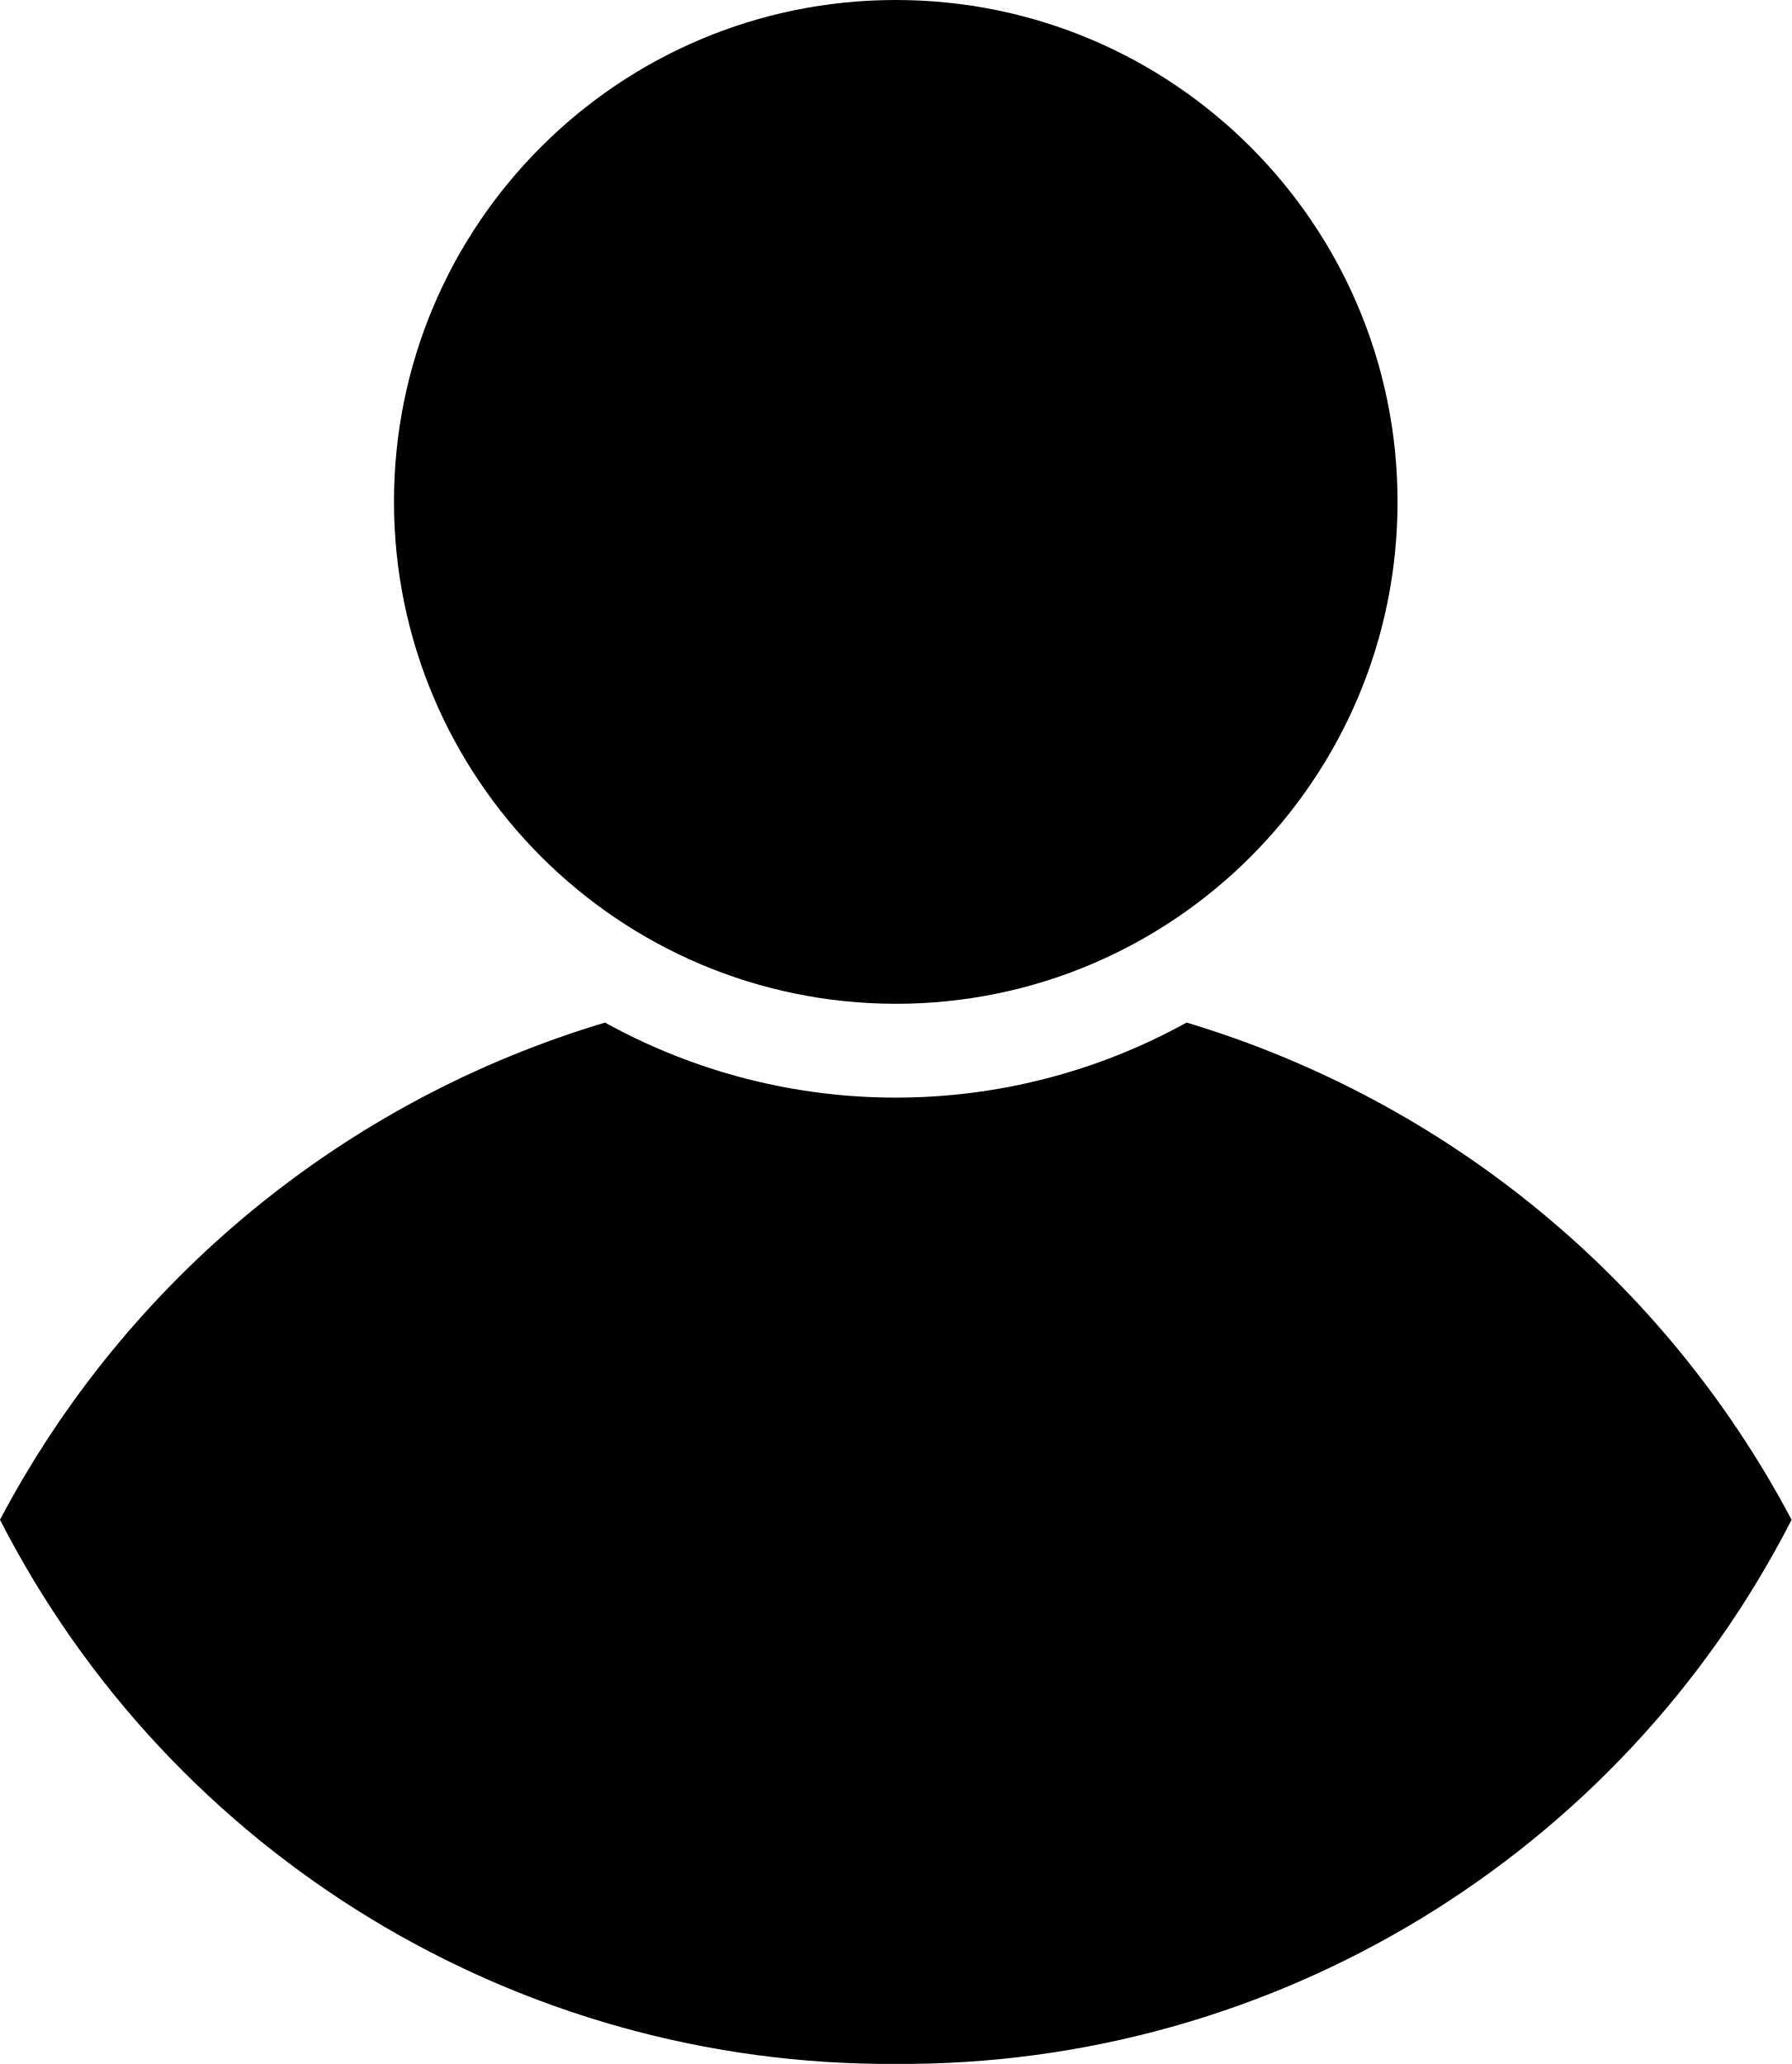
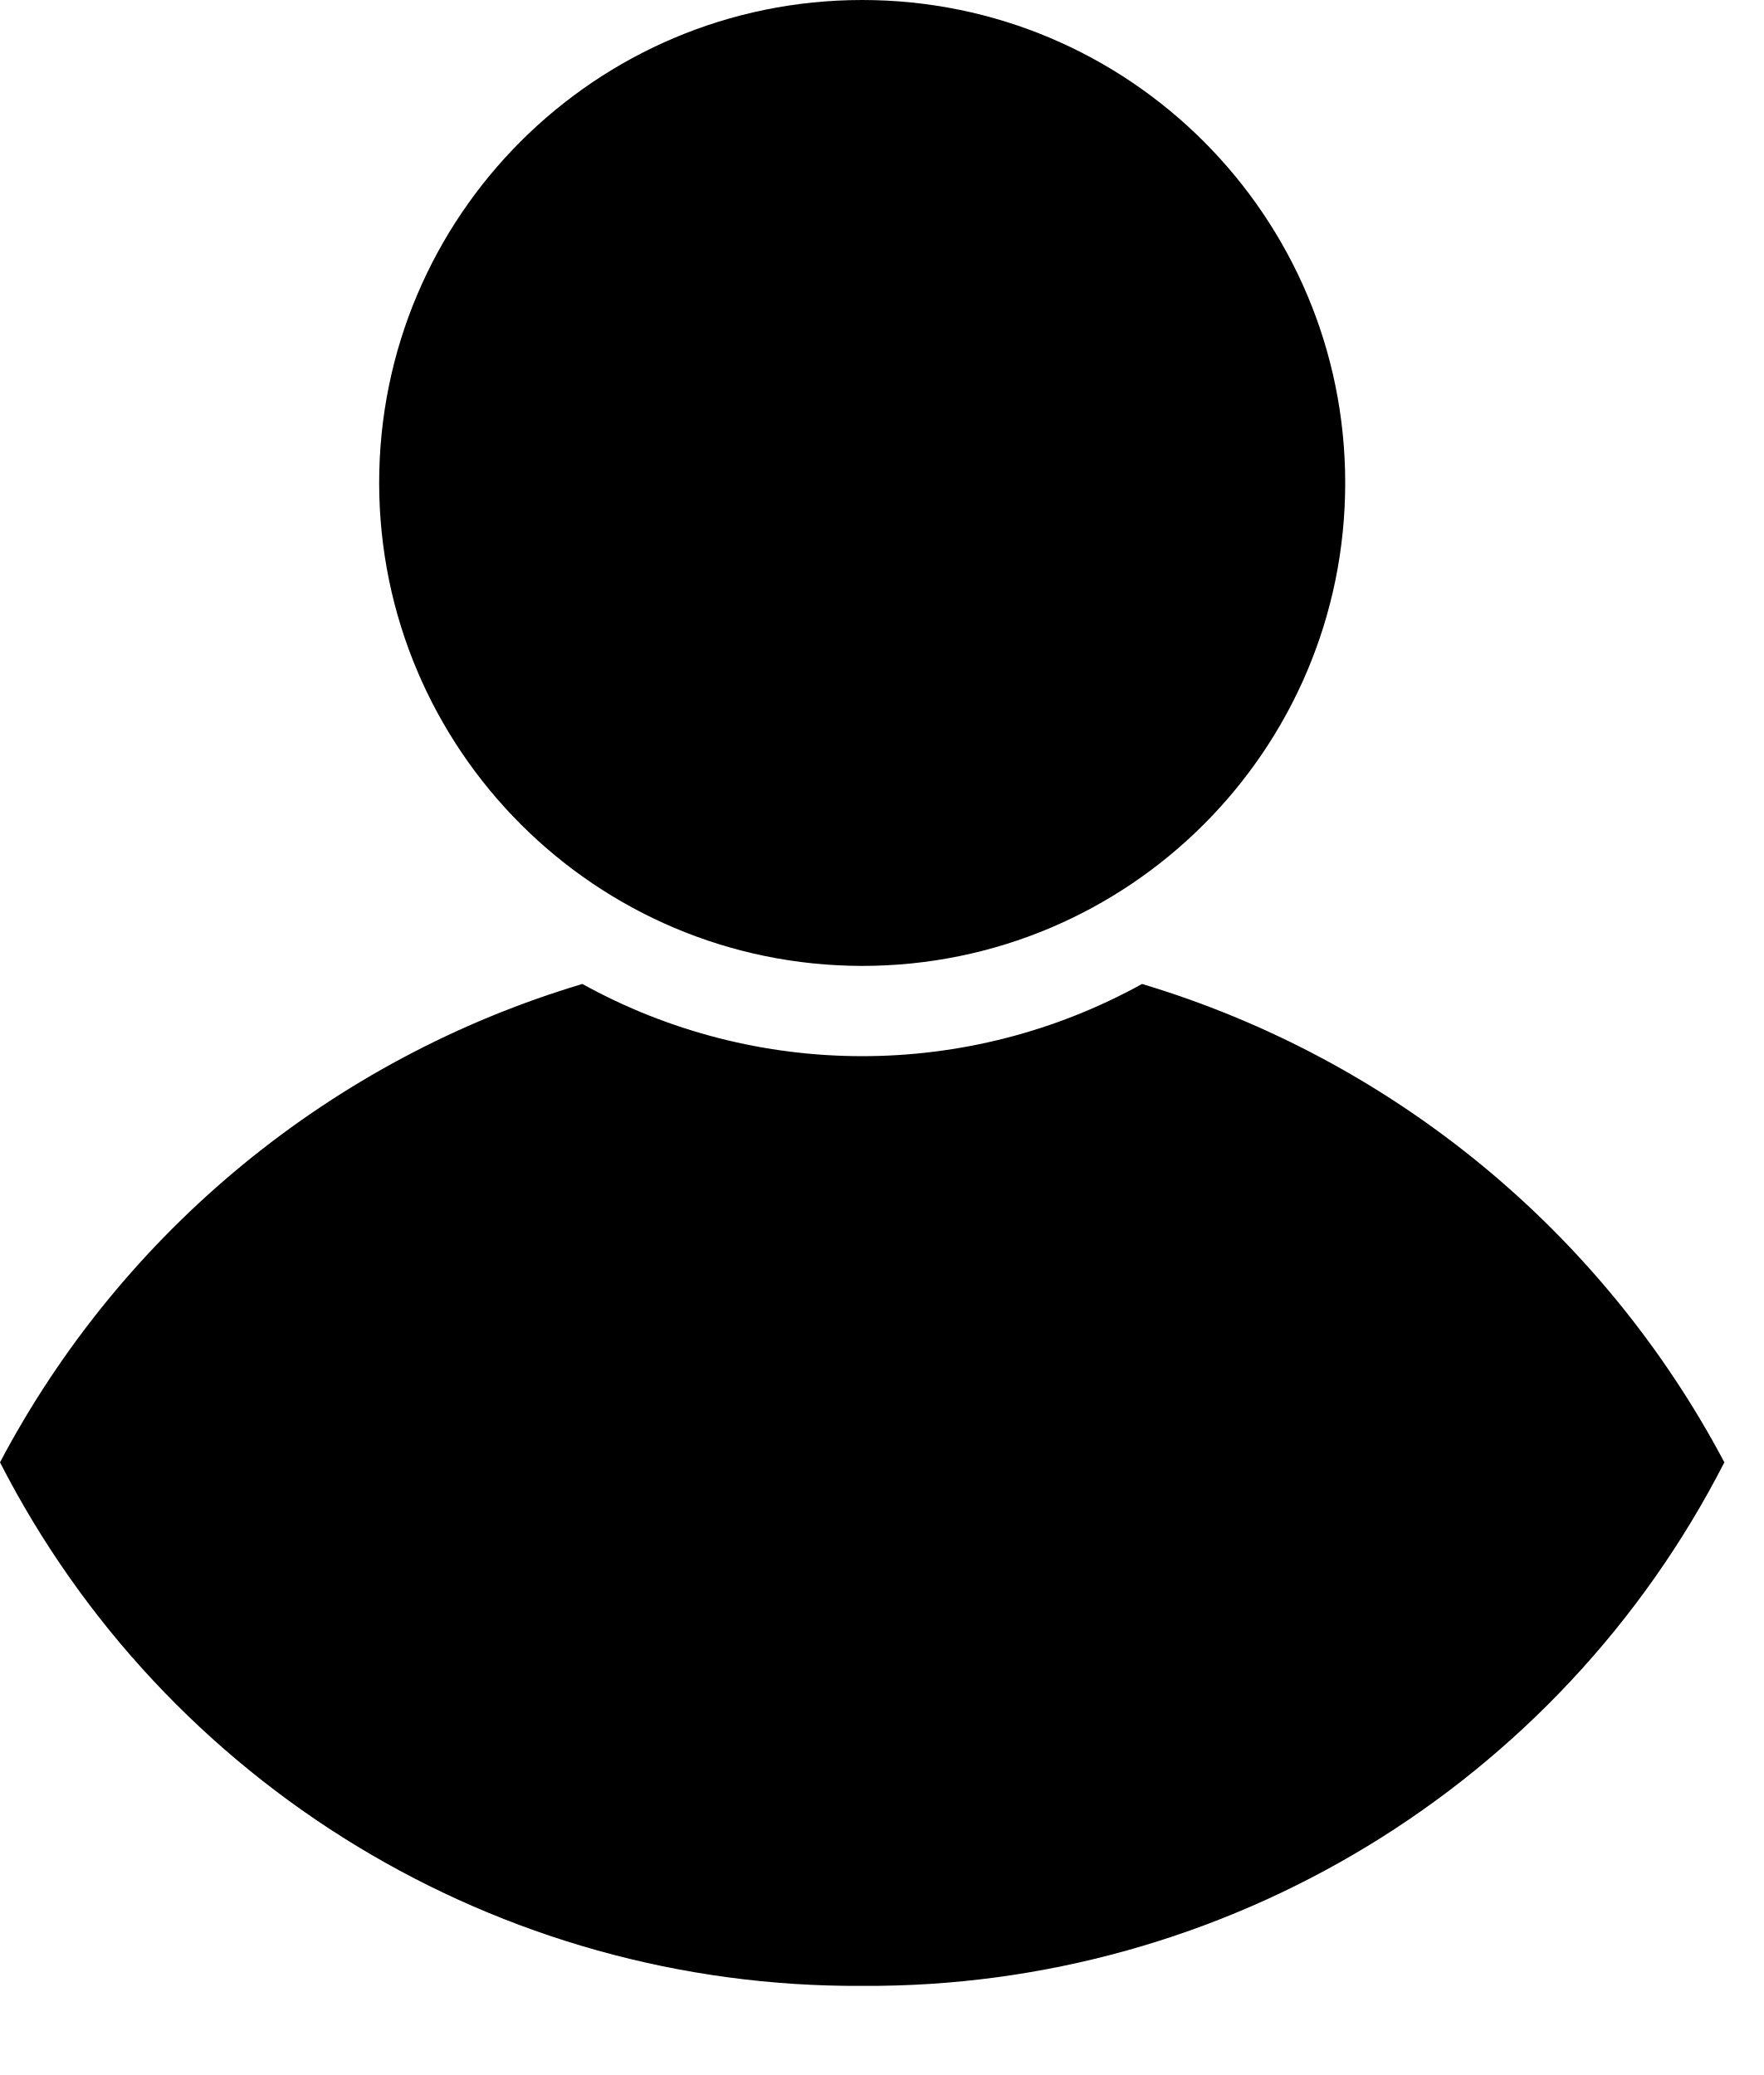
- <svg xmlns="http://www.w3.org/2000/svg" data-name="menu-item-merch" width="21" height="24.189" viewBox="0 0 21 24.189">
-   <path id="noun-user-6680126" d="M246.488,193.382a5.882,5.882,0,1,1,5.882,5.882A5.889,5.889,0,0,1,246.488,193.382Zm5.882,18.306a11.716,11.716,0,0,1-10.5-6.377,11.859,11.859,0,0,1,7.092-5.827,7.044,7.044,0,0,0,6.817,0,11.892,11.892,0,0,1,7.092,5.827,11.715,11.715,0,0,1-10.5,6.377Z" transform="translate(-241.87 -187.5)" />
+ <svg xmlns="http://www.w3.org/2000/svg" data-name="main-color-icon" width="17" height="20" viewBox="0 0 17 20">
+   <path id="noun-user-6680126" d="M245.524,192.155a4.655,4.655,0,1,1,4.655,4.655A4.66,4.66,0,0,1,245.524,192.155Zm4.655,14.486a9.271,9.271,0,0,1-8.309-5.046,9.384,9.384,0,0,1,5.612-4.611,5.574,5.574,0,0,0,5.394,0,9.41,9.41,0,0,1,5.612,4.611,9.27,9.27,0,0,1-8.309,5.046Z" transform="translate(-241.87 -187.5)" />
</svg>
